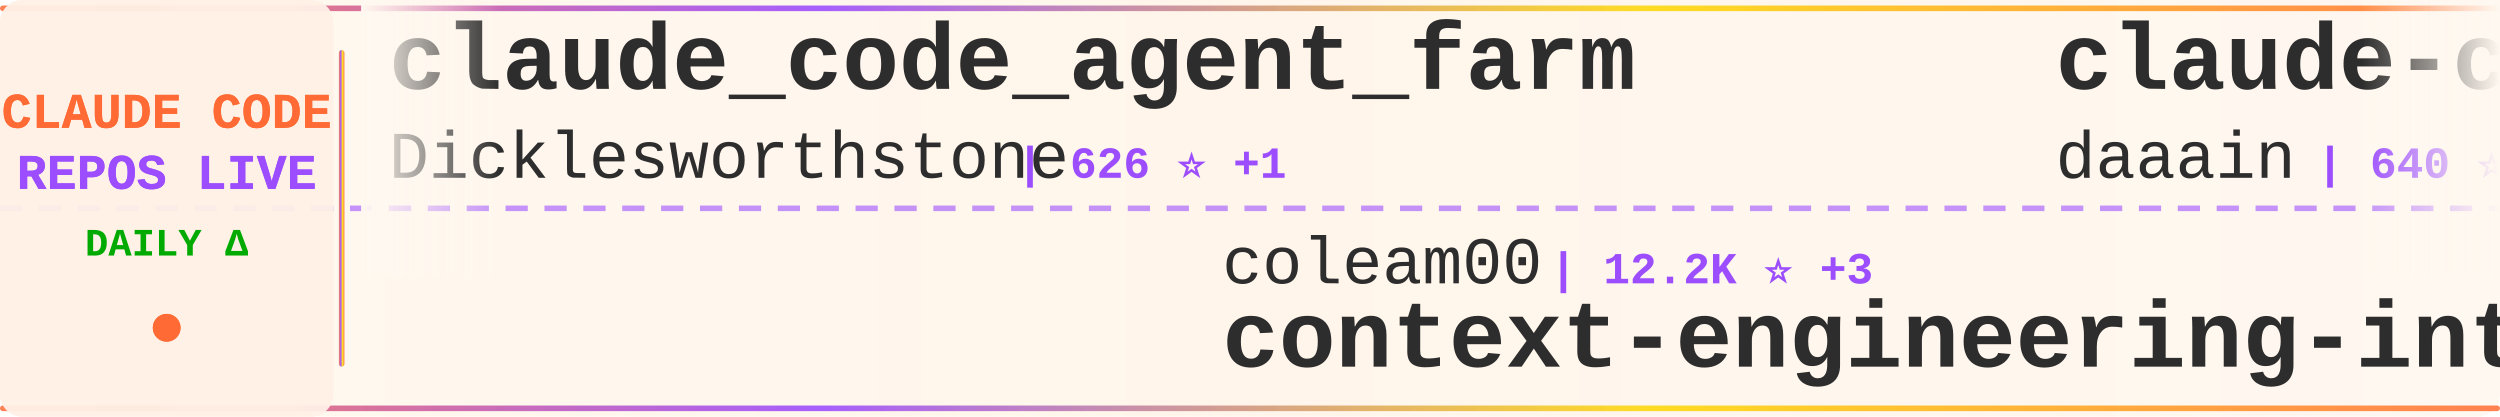
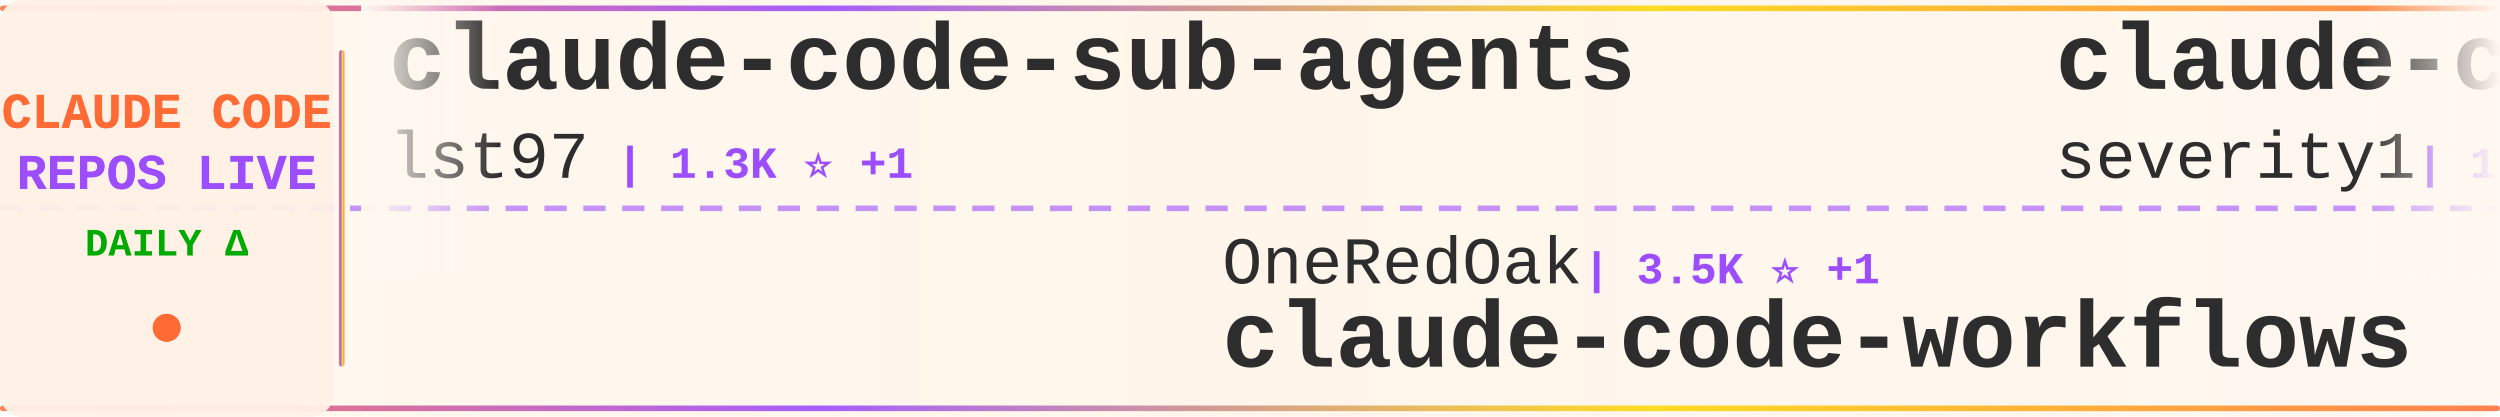
<svg xmlns="http://www.w3.org/2000/svg" width="900" height="150">
  <defs>
    <linearGradient id="tickerBg" x1="0%" y1="0%" x2="100%" y2="0%">
      <stop offset="0%" style="stop-color:#fff8f0;stop-opacity:0.98" />
      <stop offset="50%" style="stop-color:#fff5eb;stop-opacity:1" />
      <stop offset="100%" style="stop-color:#fff8f0;stop-opacity:0.98" />
    </linearGradient>
    <linearGradient id="borderGrad" x1="0%" y1="0%" x2="100%" y2="0%">
      <stop offset="0%" style="stop-color:#FF6B35;stop-opacity:0.85">
        <animate attributeName="stop-opacity" values="0.85;1;0.85" dur="2s" repeatCount="indefinite" />
      </stop>
      <stop offset="33%" style="stop-color:#9C4EFF;stop-opacity:0.9">
        <animate attributeName="stop-opacity" values="0.9;1;0.9" dur="2.2s" repeatCount="indefinite" />
      </stop>
      <stop offset="66%" style="stop-color:#FFD700;stop-opacity:0.85">
        <animate attributeName="stop-opacity" values="0.85;1;0.85" dur="1.8s" repeatCount="indefinite" />
      </stop>
      <stop offset="100%" style="stop-color:#FF6B35;stop-opacity:0.85">
        <animate attributeName="stop-opacity" values="0.85;1;0.85" dur="2s" repeatCount="indefinite" />
      </stop>
    </linearGradient>
    <filter id="textGlow">
      <feGaussianBlur stdDeviation="0.15" result="coloredBlur" />
      <feMerge>
        <feMergeNode in="coloredBlur" />
        <feMergeNode in="SourceGraphic" />
      </feMerge>
    </filter>
    <filter id="metricGlow">
      <feGaussianBlur stdDeviation="0.2" result="coloredBlur" />
      <feMerge>
        <feMergeNode in="coloredBlur" />
        <feMergeNode in="SourceGraphic" />
      </feMerge>
    </filter>
    <linearGradient id="leftFade" x1="0%" y1="0%" x2="100%" y2="0%">
      <stop offset="0%" style="stop-color:#fff8f0;stop-opacity:1" />
      <stop offset="100%" style="stop-color:#fff8f0;stop-opacity:0" />
    </linearGradient>
    <linearGradient id="rightFade" x1="0%" y1="0%" x2="100%" y2="0%">
      <stop offset="0%" style="stop-color:#fff8f0;stop-opacity:0" />
      <stop offset="100%" style="stop-color:#fff8f0;stop-opacity:1" />
    </linearGradient>
  </defs>
  <rect width="900" height="150" fill="url(#tickerBg)" rx="8" />
  <rect x="0" y="2" width="900" height="2" fill="url(#borderGrad)" rx="1" />
  <rect x="0" y="146" width="900" height="2" fill="url(#borderGrad)" rx="1" />
  <line x1="0" y1="75" x2="900" y2="75" stroke="#9C4EFF" stroke-width="2" stroke-dasharray="8 6" opacity="0.6" />
  <rect x="0" y="0" width="120" height="150" fill="#fff0e6" opacity="0.95" rx="8" />
  <text x="60" y="46" font-family="'Courier New', monospace" font-size="18" font-weight="bold" fill="#FF6B35" text-anchor="middle" filter="url(#textGlow)">
    CLAUDE CODE
  </text>
  <text x="60" y="68" font-family="'Courier New', monospace" font-size="18" font-weight="bold" fill="#9C4EFF" text-anchor="middle" filter="url(#textGlow)">
    REPOS LIVE
  </text>
  <text x="60" y="92" font-family="'Courier New', monospace" font-size="14" font-weight="bold" fill="#00aa00" text-anchor="middle">
    DAILY Δ
  </text>
  <circle cx="60" cy="118" r="5" fill="#FF6B35" filter="url(#metricGlow)">
    <animate attributeName="r" values="4;6;4" dur="1.5s" repeatCount="indefinite" />
    <animate attributeName="opacity" values="0.6;1;0.6" dur="1.5s" repeatCount="indefinite" />
  </circle>
  <rect x="122" y="18" width="2" height="114" fill="url(#borderGrad)" rx="1" />
  <clipPath id="tickerClip">
    <rect x="130" y="0" width="770" height="150" />
  </clipPath>
  <g clip-path="url(#tickerClip)">
    <g id="tickerItems">
      <animateTransform attributeName="transform" attributeType="XML" type="translate" from="0 0" to="-3000 0" dur="54s" repeatCount="indefinite" />
      <g transform="translate(0, 0)">
-         <text x="140" y="32" font-family="'Courier New', monospace" font-size="34" font-weight="bold" fill="#2d2d2d">claude_code_agent_farm</text>
-         <text x="140" y="64" font-family="'Courier New', monospace" font-size="24" font-weight="normal" fill="#2d2d2d" opacity="1.0">Dicklesworthstone</text>
-         <text x="366" y="64" font-family="'Courier New', monospace" font-size="16" font-weight="bold" fill="#9C4EFF"> | 626 ⭐ +1</text>
+         <text x="140" y="32" font-family="'Courier New', monospace" font-size="34" font-weight="bold" fill="#2d2d2d">claude-code-sub-agents</text>
+         <text x="140" y="64" font-family="'Courier New', monospace" font-size="24" font-weight="normal" fill="#2d2d2d" opacity="1.0">lst97</text>
+         <text x="222" y="64" font-family="'Courier New', monospace" font-size="16" font-weight="bold" fill="#9C4EFF"> | 1.3K ⭐ +1</text>
      </g>
      <g transform="translate(300, 0)">
-         <text x="140" y="102" font-family="'Courier New', monospace" font-size="24" font-weight="normal" fill="#2d2d2d" opacity="1.0">coleam00</text>
-         <text x="258" y="102" font-family="'Courier New', monospace" font-size="16" font-weight="bold" fill="#9C4EFF"> | 12.2K ⭐ +3</text>
-         <text x="140" y="132" font-family="'Courier New', monospace" font-size="34" font-weight="bold" fill="#2d2d2d">context-engineering-intr...</text>
+         <text x="140" y="102" font-family="'Courier New', monospace" font-size="24" font-weight="normal" fill="#2d2d2d" opacity="1.0">OneRedOak</text>
+         <text x="270" y="102" font-family="'Courier New', monospace" font-size="16" font-weight="bold" fill="#9C4EFF"> | 3.5K ⭐ +1</text>
+         <text x="140" y="132" font-family="'Courier New', monospace" font-size="34" font-weight="bold" fill="#2d2d2d">claude-code-workflows</text>
      </g>
      <g transform="translate(600, 0)">
-         <text x="140" y="32" font-family="'Courier New', monospace" font-size="34" font-weight="bold" fill="#2d2d2d">claude-code-log</text>
-         <text x="140" y="64" font-family="'Courier New', monospace" font-size="24" font-weight="normal" fill="#2d2d2d" opacity="1.0">daaain</text>
-         <text x="234" y="64" font-family="'Courier New', monospace" font-size="16" font-weight="bold" fill="#9C4EFF"> | 640 ⭐ +1</text>
+         <text x="140" y="32" font-family="'Courier New', monospace" font-size="34" font-weight="bold" fill="#2d2d2d">claude-code-prompt-impro...</text>
+         <text x="140" y="64" font-family="'Courier New', monospace" font-size="24" font-weight="normal" fill="#2d2d2d" opacity="1.0">severity1</text>
+         <text x="270" y="64" font-family="'Courier New', monospace" font-size="16" font-weight="bold" fill="#9C4EFF"> | 1.1K ⭐ +1</text>
      </g>
      <g transform="translate(900, 0)">
-         <text x="140" y="102" font-family="'Courier New', monospace" font-size="24" font-weight="normal" fill="#2d2d2d" opacity="1.0">disler</text>
-         <text x="234" y="102" font-family="'Courier New', monospace" font-size="16" font-weight="bold" fill="#9C4EFF"> | 2.1K ⭐ +1</text>
-         <text x="140" y="132" font-family="'Courier New', monospace" font-size="34" font-weight="bold" fill="#2d2d2d">claude-code-hooks-master...</text>
+         <text x="140" y="102" font-family="'Courier New', monospace" font-size="24" font-weight="normal" fill="#2d2d2d" opacity="1.0">github</text>
+         <text x="234" y="102" font-family="'Courier New', monospace" font-size="16" font-weight="bold" fill="#9C4EFF"> | 63.2K ⭐ +38</text>
+         <text x="140" y="132" font-family="'Courier New', monospace" font-size="34" font-weight="bold" fill="#2d2d2d">spec-kit</text>
      </g>
      <g transform="translate(1200, 0)">
-         <text x="140" y="32" font-family="'Courier New', monospace" font-size="34" font-weight="bold" fill="#2d2d2d">claude-code-plugins-plus...</text>
-         <text x="140" y="64" font-family="'Courier New', monospace" font-size="24" font-weight="normal" fill="#2d2d2d" opacity="1.0">jeremylongshore</text>
-         <text x="342" y="64" font-family="'Courier New', monospace" font-size="16" font-weight="bold" fill="#9C4EFF"> | 999 ⭐ +4</text>
+         <text x="140" y="32" font-family="'Courier New', monospace" font-size="34" font-weight="bold" fill="#2d2d2d">cc-wf-studio</text>
+         <text x="140" y="64" font-family="'Courier New', monospace" font-size="24" font-weight="normal" fill="#2d2d2d" opacity="1.0">breaking-brake</text>
+         <text x="330" y="64" font-family="'Courier New', monospace" font-size="16" font-weight="bold" fill="#9C4EFF"> | 2.7K ⭐ +3</text>
      </g>
      <g transform="translate(1500, 0)">
-         <text x="140" y="102" font-family="'Courier New', monospace" font-size="24" font-weight="normal" fill="#2d2d2d" opacity="1.0">ChrisWiles</text>
-         <text x="282" y="102" font-family="'Courier New', monospace" font-size="16" font-weight="bold" fill="#9C4EFF"> | 4.9K ⭐ +13</text>
-         <text x="140" y="132" font-family="'Courier New', monospace" font-size="34" font-weight="bold" fill="#2d2d2d">claude-code-showcase</text>
+         <text x="140" y="102" font-family="'Courier New', monospace" font-size="24" font-weight="normal" fill="#2d2d2d" opacity="1.0">eyaltoledano</text>
+         <text x="306" y="102" font-family="'Courier New', monospace" font-size="16" font-weight="bold" fill="#9C4EFF"> | 24.9K ⭐ +3</text>
+         <text x="140" y="132" font-family="'Courier New', monospace" font-size="34" font-weight="bold" fill="#2d2d2d">claude-task-master</text>
      </g>
      <g transform="translate(1800, 0)">
-         <text x="140" y="32" font-family="'Courier New', monospace" font-size="34" font-weight="bold" fill="#2d2d2d">Claude-Code-Communicatio...</text>
-         <text x="140" y="64" font-family="'Courier New', monospace" font-size="24" font-weight="normal" fill="#2d2d2d" opacity="1.0">nishimoto265</text>
-         <text x="306" y="64" font-family="'Courier New', monospace" font-size="16" font-weight="bold" fill="#9C4EFF"> | 475 ⭐</text>
+         <text x="140" y="32" font-family="'Courier New', monospace" font-size="34" font-weight="bold" fill="#2d2d2d">claude-code-guide</text>
+         <text x="140" y="64" font-family="'Courier New', monospace" font-size="24" font-weight="normal" fill="#2d2d2d" opacity="1.0">zebbern</text>
+         <text x="246" y="64" font-family="'Courier New', monospace" font-size="16" font-weight="bold" fill="#9C4EFF"> | 3.1K ⭐ +2</text>
      </g>
      <g transform="translate(2100, 0)">
-         <text x="140" y="102" font-family="'Courier New', monospace" font-size="24" font-weight="normal" fill="#2d2d2d" opacity="1.0">EnzeD</text>
-         <text x="222" y="102" font-family="'Courier New', monospace" font-size="16" font-weight="bold" fill="#9C4EFF"> | 3.7K ⭐ +2</text>
-         <text x="140" y="132" font-family="'Courier New', monospace" font-size="34" font-weight="bold" fill="#2d2d2d">vibe-coding</text>
+         <text x="140" y="102" font-family="'Courier New', monospace" font-size="24" font-weight="normal" fill="#2d2d2d" opacity="1.0">shareAI-lab</text>
+         <text x="294" y="102" font-family="'Courier New', monospace" font-size="16" font-weight="bold" fill="#9C4EFF"> | 14.5K ⭐ +15</text>
+         <text x="140" y="132" font-family="'Courier New', monospace" font-size="34" font-weight="bold" fill="#2d2d2d">learn-claude-code</text>
      </g>
      <g transform="translate(2400, 0)">
-         <text x="140" y="32" font-family="'Courier New', monospace" font-size="34" font-weight="bold" fill="#2d2d2d">claude-code-proxy</text>
-         <text x="140" y="64" font-family="'Courier New', monospace" font-size="24" font-weight="normal" fill="#2d2d2d" opacity="1.0">1rgs</text>
-         <text x="210" y="64" font-family="'Courier New', monospace" font-size="16" font-weight="bold" fill="#9C4EFF"> | 2.9K ⭐ +4</text>
+         <text x="140" y="32" font-family="'Courier New', monospace" font-size="34" font-weight="bold" fill="#2d2d2d">claude-code-settings</text>
+         <text x="140" y="64" font-family="'Courier New', monospace" font-size="24" font-weight="normal" fill="#2d2d2d" opacity="1.0">feiskyer</text>
+         <text x="258" y="64" font-family="'Courier New', monospace" font-size="16" font-weight="bold" fill="#9C4EFF"> | 1.1K ⭐ +1</text>
      </g>
      <g transform="translate(2700, 0)">
-         <text x="140" y="102" font-family="'Courier New', monospace" font-size="24" font-weight="normal" fill="#2d2d2d" opacity="1.0">OthmanAdi</text>
-         <text x="270" y="102" font-family="'Courier New', monospace" font-size="16" font-weight="bold" fill="#9C4EFF"> | 9.7K ⭐</text>
-         <text x="140" y="132" font-family="'Courier New', monospace" font-size="34" font-weight="bold" fill="#2d2d2d">planning-with-files</text>
+         <text x="140" y="102" font-family="'Courier New', monospace" font-size="24" font-weight="normal" fill="#2d2d2d" opacity="1.0">superdesigndev</text>
+         <text x="330" y="102" font-family="'Courier New', monospace" font-size="16" font-weight="bold" fill="#9C4EFF"> | 5.7K ⭐ +1</text>
+         <text x="140" y="132" font-family="'Courier New', monospace" font-size="34" font-weight="bold" fill="#2d2d2d">superdesign</text>
      </g>
      <g transform="translate(3000, 0)">
-         <text x="140" y="32" font-family="'Courier New', monospace" font-size="34" font-weight="bold" fill="#2d2d2d">claude_code_agent_farm</text>
-         <text x="140" y="64" font-family="'Courier New', monospace" font-size="24" font-weight="normal" fill="#2d2d2d" opacity="1.0">Dicklesworthstone</text>
-         <text x="366" y="64" font-family="'Courier New', monospace" font-size="16" font-weight="bold" fill="#9C4EFF"> | 626 ⭐ +1</text>
+         <text x="140" y="32" font-family="'Courier New', monospace" font-size="34" font-weight="bold" fill="#2d2d2d">claude-code-sub-agents</text>
+         <text x="140" y="64" font-family="'Courier New', monospace" font-size="24" font-weight="normal" fill="#2d2d2d" opacity="1.0">lst97</text>
+         <text x="222" y="64" font-family="'Courier New', monospace" font-size="16" font-weight="bold" fill="#9C4EFF"> | 1.3K ⭐ +1</text>
      </g>
      <g transform="translate(3300, 0)">
-         <text x="140" y="102" font-family="'Courier New', monospace" font-size="24" font-weight="normal" fill="#2d2d2d" opacity="1.0">coleam00</text>
-         <text x="258" y="102" font-family="'Courier New', monospace" font-size="16" font-weight="bold" fill="#9C4EFF"> | 12.2K ⭐ +3</text>
-         <text x="140" y="132" font-family="'Courier New', monospace" font-size="34" font-weight="bold" fill="#2d2d2d">context-engineering-intr...</text>
+         <text x="140" y="102" font-family="'Courier New', monospace" font-size="24" font-weight="normal" fill="#2d2d2d" opacity="1.0">OneRedOak</text>
+         <text x="270" y="102" font-family="'Courier New', monospace" font-size="16" font-weight="bold" fill="#9C4EFF"> | 3.5K ⭐ +1</text>
+         <text x="140" y="132" font-family="'Courier New', monospace" font-size="34" font-weight="bold" fill="#2d2d2d">claude-code-workflows</text>
      </g>
      <g transform="translate(3600, 0)">
-         <text x="140" y="32" font-family="'Courier New', monospace" font-size="34" font-weight="bold" fill="#2d2d2d">claude-code-log</text>
-         <text x="140" y="64" font-family="'Courier New', monospace" font-size="24" font-weight="normal" fill="#2d2d2d" opacity="1.0">daaain</text>
-         <text x="234" y="64" font-family="'Courier New', monospace" font-size="16" font-weight="bold" fill="#9C4EFF"> | 640 ⭐ +1</text>
+         <text x="140" y="32" font-family="'Courier New', monospace" font-size="34" font-weight="bold" fill="#2d2d2d">claude-code-prompt-impro...</text>
+         <text x="140" y="64" font-family="'Courier New', monospace" font-size="24" font-weight="normal" fill="#2d2d2d" opacity="1.0">severity1</text>
+         <text x="270" y="64" font-family="'Courier New', monospace" font-size="16" font-weight="bold" fill="#9C4EFF"> | 1.1K ⭐ +1</text>
      </g>
      <g transform="translate(3900, 0)">
-         <text x="140" y="102" font-family="'Courier New', monospace" font-size="24" font-weight="normal" fill="#2d2d2d" opacity="1.0">disler</text>
-         <text x="234" y="102" font-family="'Courier New', monospace" font-size="16" font-weight="bold" fill="#9C4EFF"> | 2.1K ⭐ +1</text>
-         <text x="140" y="132" font-family="'Courier New', monospace" font-size="34" font-weight="bold" fill="#2d2d2d">claude-code-hooks-master...</text>
+         <text x="140" y="102" font-family="'Courier New', monospace" font-size="24" font-weight="normal" fill="#2d2d2d" opacity="1.0">github</text>
+         <text x="234" y="102" font-family="'Courier New', monospace" font-size="16" font-weight="bold" fill="#9C4EFF"> | 63.2K ⭐ +38</text>
+         <text x="140" y="132" font-family="'Courier New', monospace" font-size="34" font-weight="bold" fill="#2d2d2d">spec-kit</text>
      </g>
    </g>
  </g>
  <rect x="130" y="0" width="50" height="100" fill="url(#leftFade)" />
  <rect x="850" y="0" width="50" height="100" fill="url(#rightFade)" />
</svg>
